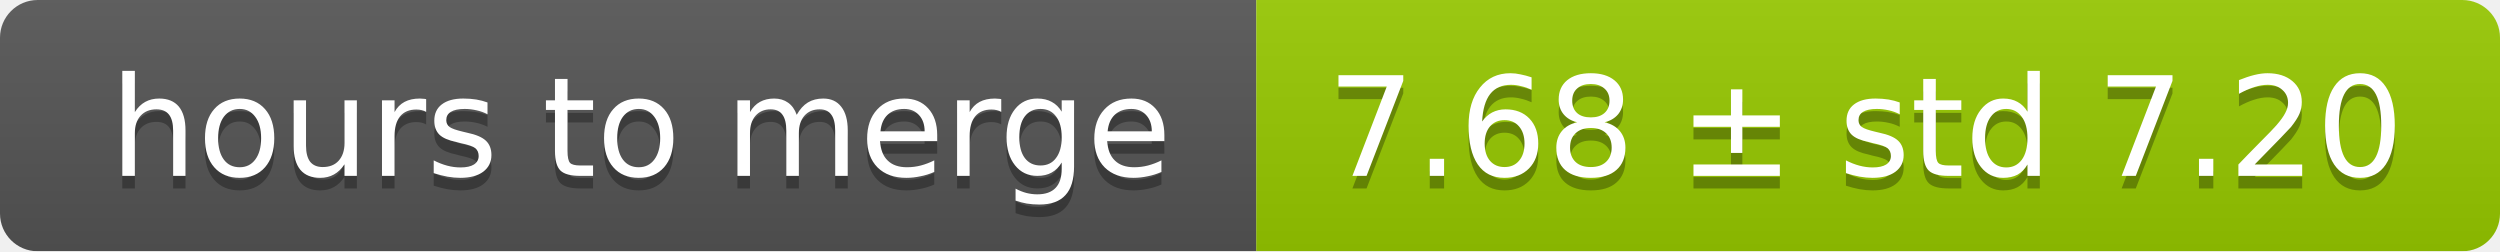
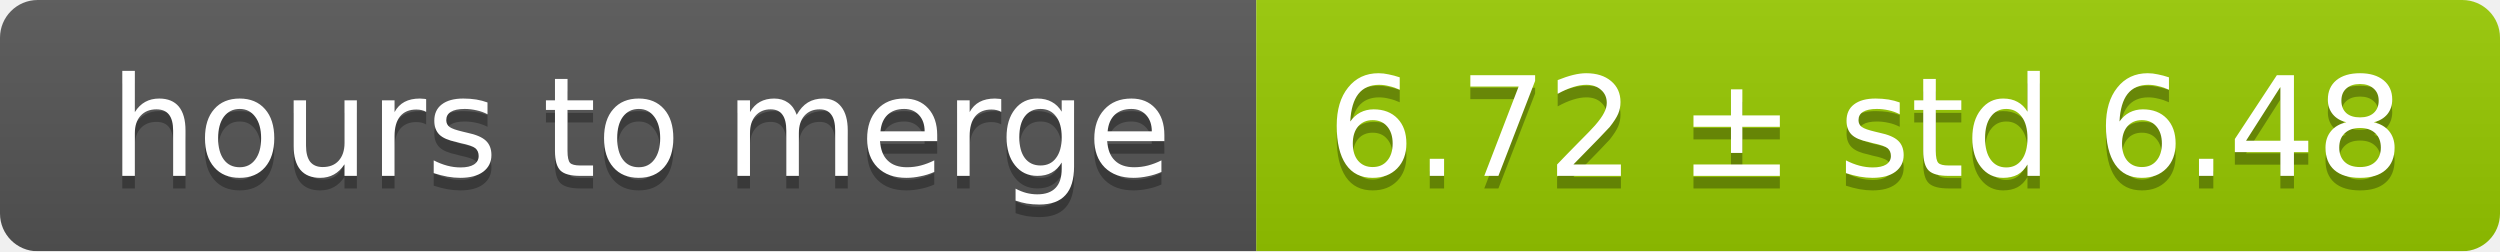
<svg xmlns="http://www.w3.org/2000/svg" width="199" height="20">
  <linearGradient id="smooth" x2="0" y2="100%">
    <stop offset="0" stop-color="#bbb" stop-opacity=".1" />
    <stop offset="1" stop-opacity=".1" />
  </linearGradient>
  <mask id="round">
    <rect width="199" height="20" rx="3" fill="#fff" />
  </mask>
  <g mask="url(#round)">
    <rect width="100" height="20" fill="#555" />
    <rect x="100" width="99" height="20" fill="#97ca00" />
    <rect width="199" height="20" fill="url(#smooth)" />
  </g>
  <g fill="#fff" text-anchor="middle" font-family="DejaVu Sans,Verdana,Geneva,sans-serif" font-size="11">
    <text x="51" y="15" fill="#010101" fill-opacity=".3">hours to merge</text>
    <text x="51" y="14">hours to merge</text>
-     <text x="148.5" y="15" fill="#010101" fill-opacity=".3">7.68 ± std 7.20</text>
-     <text x="148.5" y="14">7.68 ± std 7.20</text>
+     <text x="148.5" y="15" fill="#010101" fill-opacity=".3">6.72 ± std 6.48</text>
+     <text x="148.5" y="14">6.72 ± std 6.48</text>
  </g>
</svg>
